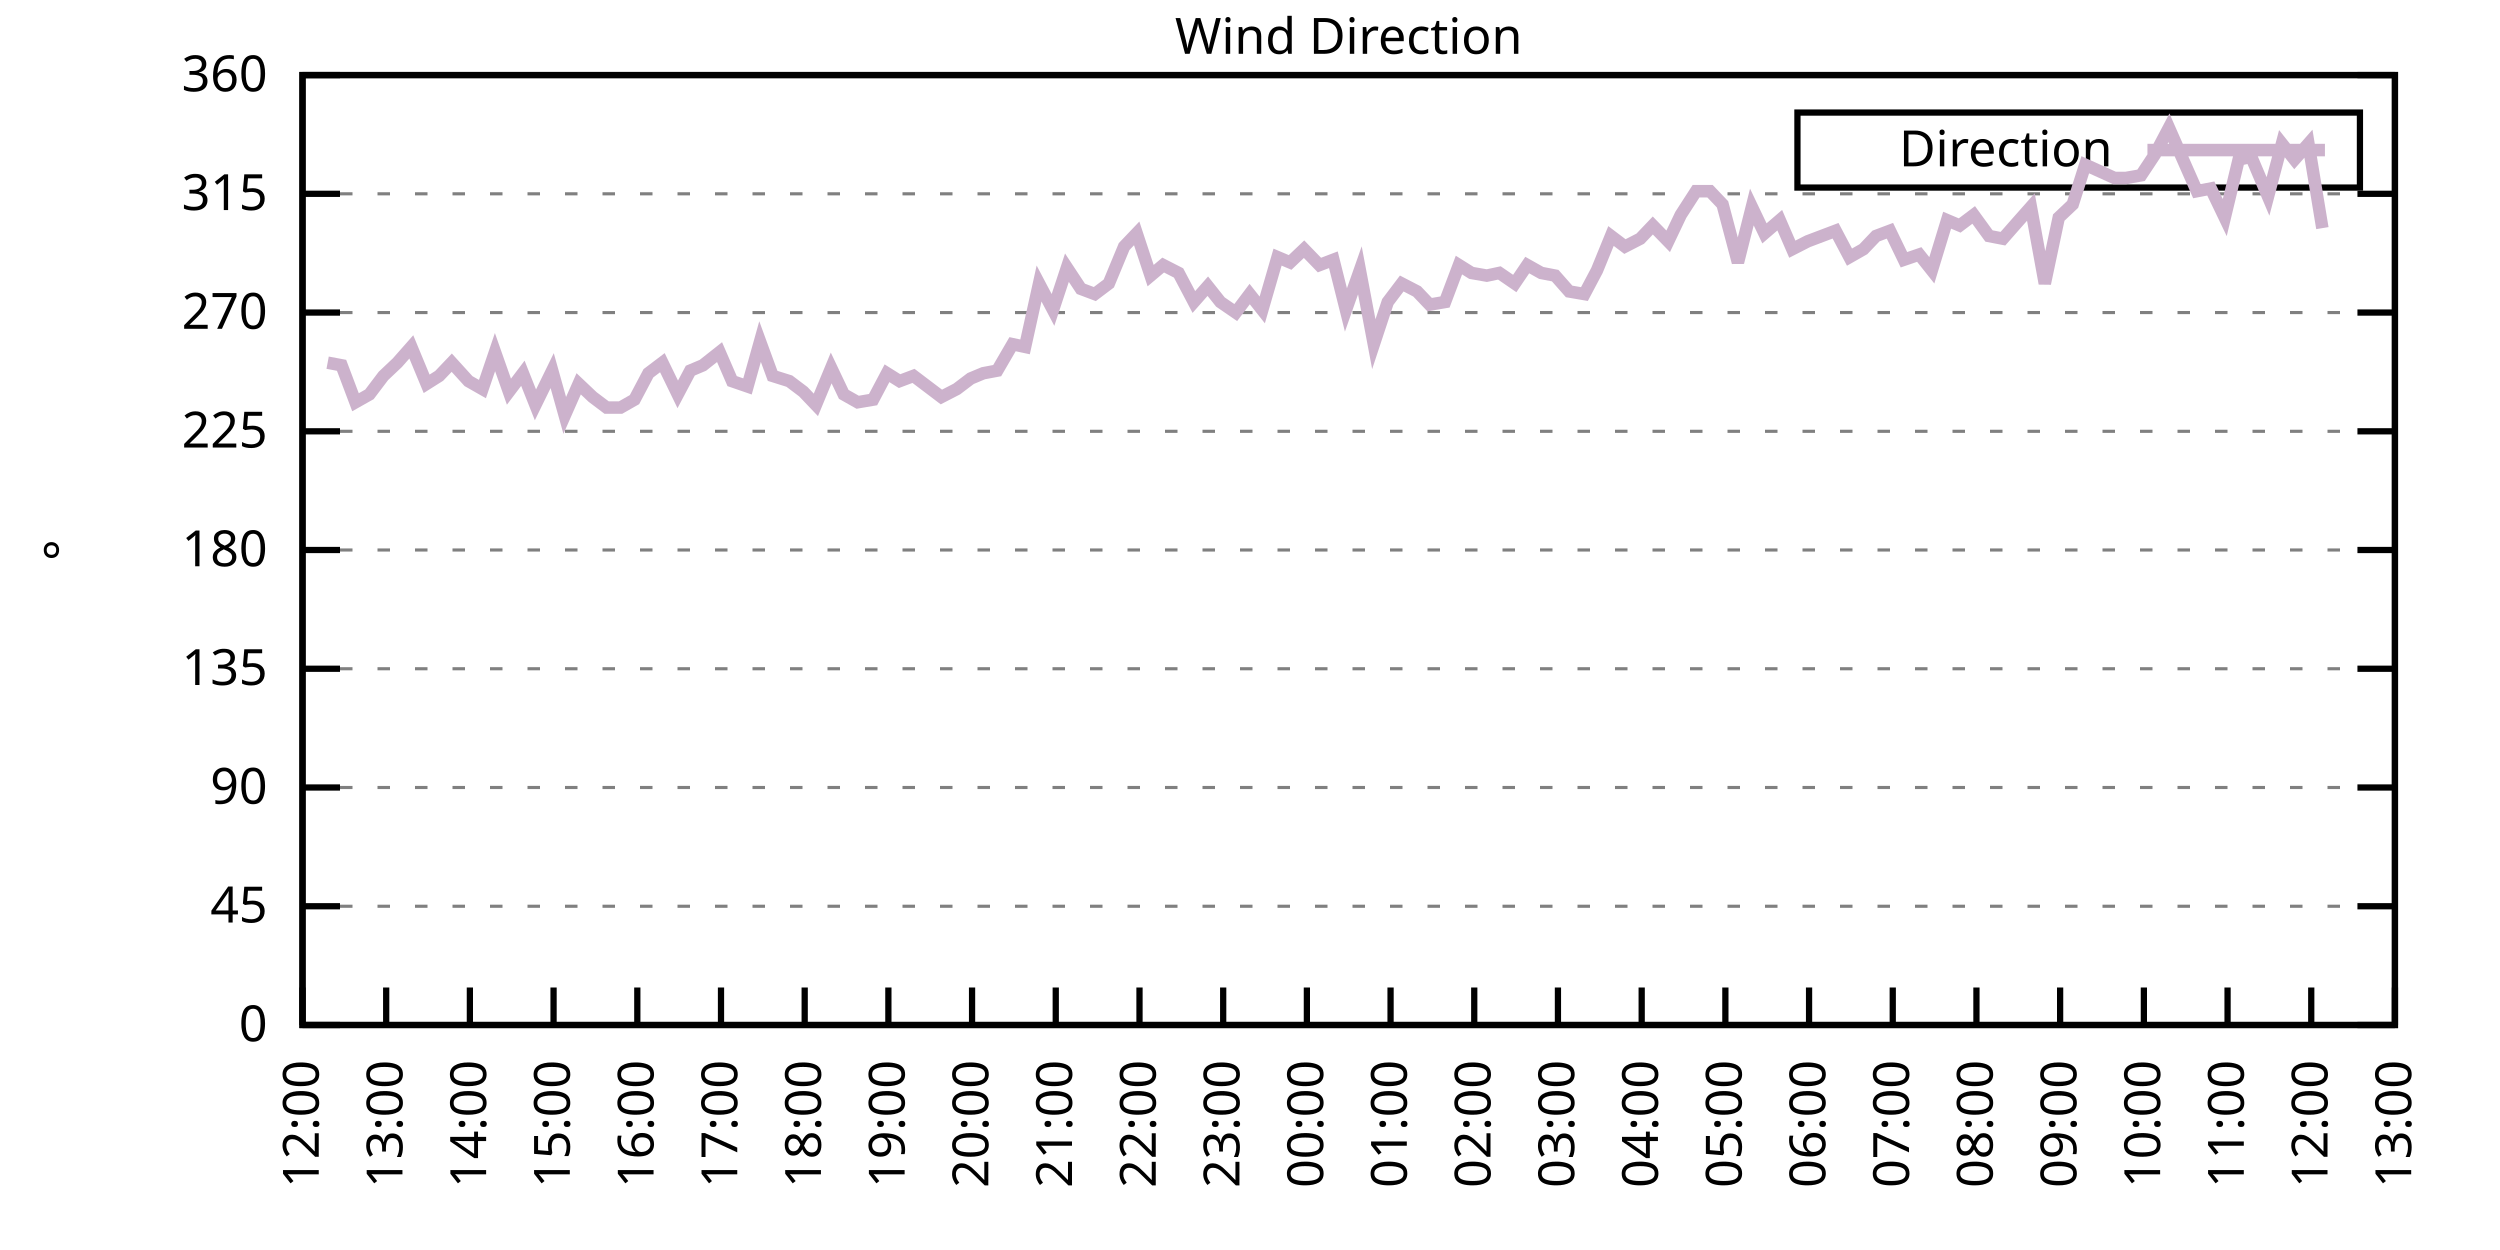
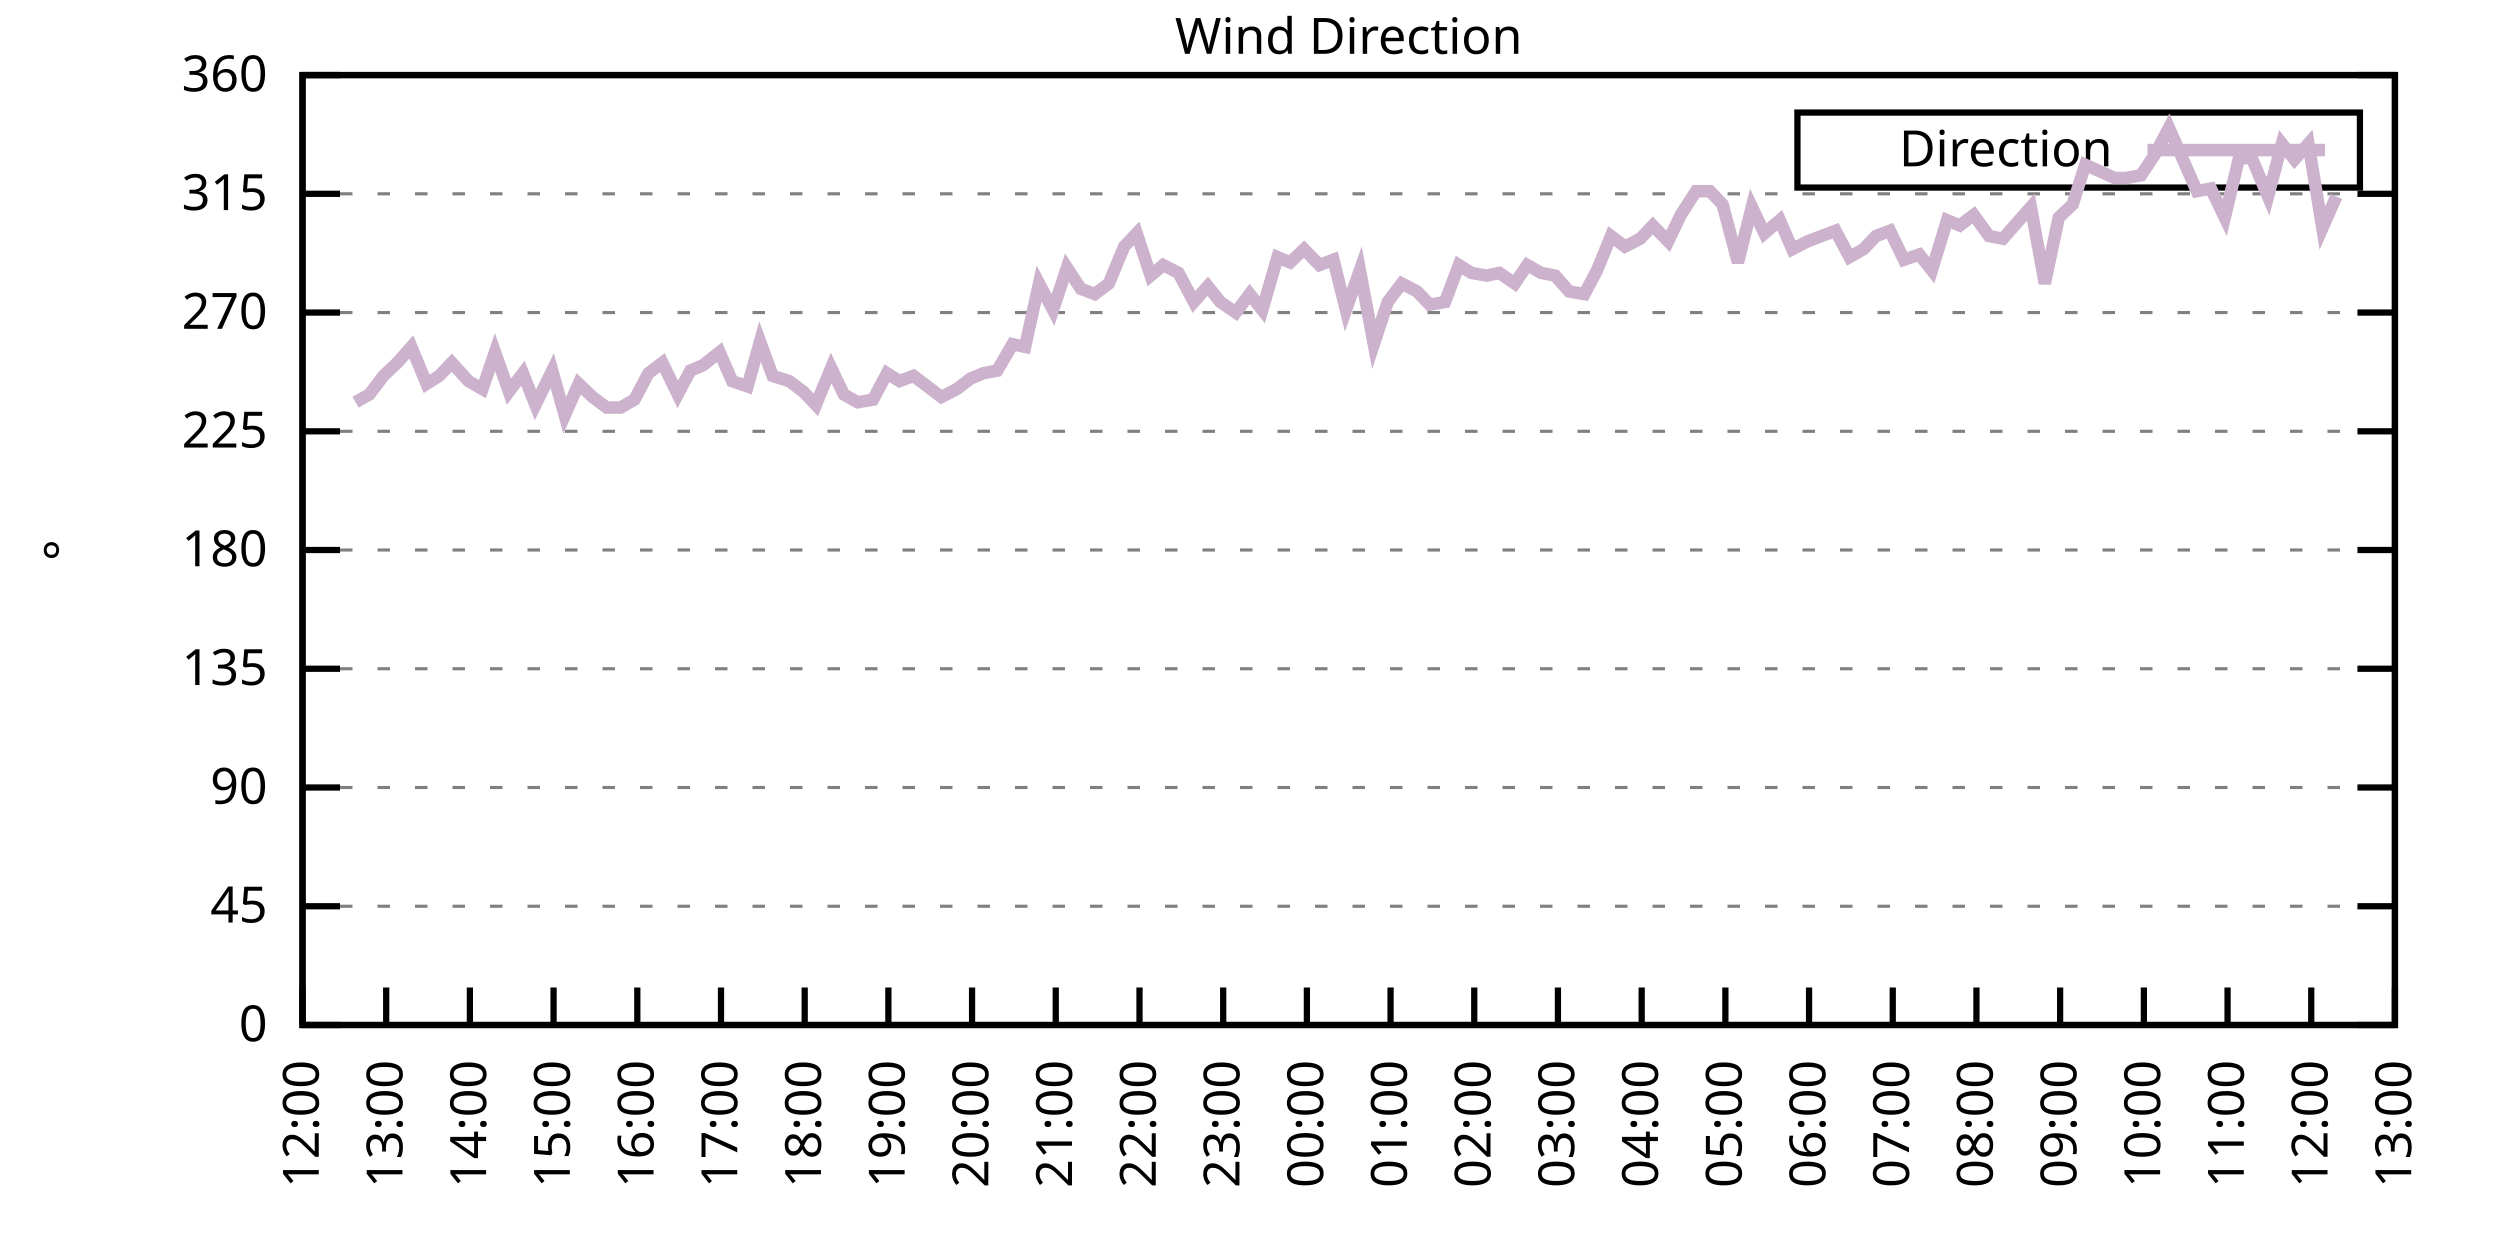
<svg xmlns="http://www.w3.org/2000/svg" xmlns:xlink="http://www.w3.org/1999/xlink" width="400" height="200" viewBox="0 0 400 200">
  <g id="gnuplot_canvas">
    <rect x="0" y="0" width="400" height="200" fill="none" />
    <defs>
      <circle id="gpDot" r="0.5" stroke-width="0.5" stroke="currentColor" />
      <path id="gpPt0" stroke-width="0.333" stroke="currentColor" d="M-1,0 h2 M0,-1 v2" />
      <path id="gpPt1" stroke-width="0.333" stroke="currentColor" d="M-1,-1 L1,1 M1,-1 L-1,1" />
      <path id="gpPt2" stroke-width="0.333" stroke="currentColor" d="M-1,0 L1,0 M0,-1 L0,1 M-1,-1 L1,1 M-1,1 L1,-1" />
      <rect id="gpPt3" stroke-width="0.333" stroke="currentColor" x="-1" y="-1" width="2" height="2" />
      <rect id="gpPt4" stroke-width="0.333" stroke="currentColor" fill="currentColor" x="-1" y="-1" width="2" height="2" />
      <circle id="gpPt5" stroke-width="0.333" stroke="currentColor" cx="0" cy="0" r="1" />
      <use xlink:href="#gpPt5" id="gpPt6" fill="currentColor" stroke="none" />
      <path id="gpPt7" stroke-width="0.333" stroke="currentColor" d="M0,-1.33 L-1.33,0.67 L1.33,0.67 z" />
      <use xlink:href="#gpPt7" id="gpPt8" fill="currentColor" stroke="none" />
      <use xlink:href="#gpPt7" id="gpPt9" stroke="currentColor" transform="rotate(180)" />
      <use xlink:href="#gpPt9" id="gpPt10" fill="currentColor" stroke="none" />
      <use xlink:href="#gpPt3" id="gpPt11" stroke="currentColor" transform="rotate(45)" />
      <use xlink:href="#gpPt11" id="gpPt12" fill="currentColor" stroke="none" />
      <path id="gpPt13" stroke-width="0.333" stroke="currentColor" d="M0,1.330 L1.265,0.411 L0.782,-1.067 L-0.782,-1.076 L-1.265,0.411 z" />
      <use xlink:href="#gpPt13" id="gpPt14" fill="currentColor" stroke="none" />
      <filter id="textbox" filterUnits="objectBoundingBox" x="0" y="0" height="1" width="1">
        <feFlood flood-color="white" flood-opacity="1" result="bgnd" />
        <feComposite in="SourceGraphic" in2="bgnd" operator="atop" />
      </filter>
      <filter id="greybox" filterUnits="objectBoundingBox" x="0" y="0" height="1" width="1">
        <feFlood flood-color="lightgrey" flood-opacity="1" result="grey" />
        <feComposite in="SourceGraphic" in2="grey" operator="atop" />
      </filter>
    </defs>
    <g fill="none" color="white" stroke="currentColor" stroke-width="1.00" stroke-linecap="butt" stroke-linejoin="miter">
</g>
    <g fill="none" color="black" stroke="currentColor" stroke-width="1.00" stroke-linecap="butt" stroke-linejoin="miter">
      <g stroke="none" shape-rendering="crispEdges">
        <polygon fill="rgb(255, 255, 255)" points="48.40,164.00 383.18,164.00 383.18,12.02 48.40,12.02 " />
      </g>
    </g>
    <g fill="none" color="black" stroke="currentColor" stroke-width="1.00" stroke-linecap="butt" stroke-linejoin="miter">
</g>
    <g fill="none" color="black" stroke="black" stroke-width="0.50" stroke-linecap="butt" stroke-linejoin="miter">
</g>
    <g fill="none" color="gray" stroke="currentColor" stroke-width="0.50" stroke-linecap="butt" stroke-linejoin="miter">
      <path stroke="gray" stroke-dasharray="2,4" class="gridline" d="M48.40,164.00 L383.19,164.00  " />
    </g>
    <g fill="none" color="gray" stroke="gray" stroke-width="1.00" stroke-linecap="butt" stroke-linejoin="miter">
</g>
    <g fill="none" color="black" stroke="currentColor" stroke-width="1.00" stroke-linecap="butt" stroke-linejoin="miter">
      <path stroke="black" d="M48.40,164.00 L54.40,164.00 M383.19,164.00 L377.19,164.00  " />
      <g transform="translate(42.80,166.60)" stroke="none" fill="black" font-family="Sans" font-size="8.00" text-anchor="end">
        <text>
          <tspan font-family="Sans"> 0</tspan>
        </text>
      </g>
    </g>
    <g fill="none" color="black" stroke="currentColor" stroke-width="1.00" stroke-linecap="butt" stroke-linejoin="miter">
</g>
    <g fill="none" color="black" stroke="black" stroke-width="0.50" stroke-linecap="butt" stroke-linejoin="miter">
</g>
    <g fill="none" color="gray" stroke="currentColor" stroke-width="0.50" stroke-linecap="butt" stroke-linejoin="miter">
      <path stroke="gray" stroke-dasharray="2,4" class="gridline" d="M48.40,145.00 L383.19,145.00  " />
    </g>
    <g fill="none" color="gray" stroke="gray" stroke-width="1.00" stroke-linecap="butt" stroke-linejoin="miter">
</g>
    <g fill="none" color="black" stroke="currentColor" stroke-width="1.00" stroke-linecap="butt" stroke-linejoin="miter">
      <path stroke="black" d="M48.40,145.00 L54.40,145.00 M383.19,145.00 L377.19,145.00  " />
      <g transform="translate(42.80,147.60)" stroke="none" fill="black" font-family="Sans" font-size="8.00" text-anchor="end">
        <text>
          <tspan font-family="Sans"> 45</tspan>
        </text>
      </g>
    </g>
    <g fill="none" color="black" stroke="currentColor" stroke-width="1.00" stroke-linecap="butt" stroke-linejoin="miter">
</g>
    <g fill="none" color="black" stroke="black" stroke-width="0.50" stroke-linecap="butt" stroke-linejoin="miter">
</g>
    <g fill="none" color="gray" stroke="currentColor" stroke-width="0.50" stroke-linecap="butt" stroke-linejoin="miter">
      <path stroke="gray" stroke-dasharray="2,4" class="gridline" d="M48.40,126.00 L383.19,126.00  " />
    </g>
    <g fill="none" color="gray" stroke="gray" stroke-width="1.00" stroke-linecap="butt" stroke-linejoin="miter">
</g>
    <g fill="none" color="black" stroke="currentColor" stroke-width="1.00" stroke-linecap="butt" stroke-linejoin="miter">
      <path stroke="black" d="M48.40,126.00 L54.40,126.00 M383.19,126.00 L377.19,126.00  " />
      <g transform="translate(42.80,128.60)" stroke="none" fill="black" font-family="Sans" font-size="8.00" text-anchor="end">
        <text>
          <tspan font-family="Sans"> 90</tspan>
        </text>
      </g>
    </g>
    <g fill="none" color="black" stroke="currentColor" stroke-width="1.00" stroke-linecap="butt" stroke-linejoin="miter">
</g>
    <g fill="none" color="black" stroke="black" stroke-width="0.50" stroke-linecap="butt" stroke-linejoin="miter">
</g>
    <g fill="none" color="gray" stroke="currentColor" stroke-width="0.50" stroke-linecap="butt" stroke-linejoin="miter">
      <path stroke="gray" stroke-dasharray="2,4" class="gridline" d="M48.40,107.00 L383.19,107.00  " />
    </g>
    <g fill="none" color="gray" stroke="gray" stroke-width="1.00" stroke-linecap="butt" stroke-linejoin="miter">
</g>
    <g fill="none" color="black" stroke="currentColor" stroke-width="1.00" stroke-linecap="butt" stroke-linejoin="miter">
      <path stroke="black" d="M48.40,107.00 L54.40,107.00 M383.19,107.00 L377.19,107.00  " />
      <g transform="translate(42.80,109.60)" stroke="none" fill="black" font-family="Sans" font-size="8.00" text-anchor="end">
        <text>
          <tspan font-family="Sans"> 135</tspan>
        </text>
      </g>
    </g>
    <g fill="none" color="black" stroke="currentColor" stroke-width="1.00" stroke-linecap="butt" stroke-linejoin="miter">
</g>
    <g fill="none" color="black" stroke="black" stroke-width="0.50" stroke-linecap="butt" stroke-linejoin="miter">
</g>
    <g fill="none" color="gray" stroke="currentColor" stroke-width="0.50" stroke-linecap="butt" stroke-linejoin="miter">
      <path stroke="gray" stroke-dasharray="2,4" class="gridline" d="M48.40,88.00 L383.19,88.00  " />
    </g>
    <g fill="none" color="gray" stroke="gray" stroke-width="1.00" stroke-linecap="butt" stroke-linejoin="miter">
</g>
    <g fill="none" color="black" stroke="currentColor" stroke-width="1.00" stroke-linecap="butt" stroke-linejoin="miter">
      <path stroke="black" d="M48.40,88.00 L54.40,88.00 M383.19,88.00 L377.19,88.00  " />
      <g transform="translate(42.80,90.60)" stroke="none" fill="black" font-family="Sans" font-size="8.00" text-anchor="end">
        <text>
          <tspan font-family="Sans"> 180</tspan>
        </text>
      </g>
    </g>
    <g fill="none" color="black" stroke="currentColor" stroke-width="1.00" stroke-linecap="butt" stroke-linejoin="miter">
</g>
    <g fill="none" color="black" stroke="black" stroke-width="0.50" stroke-linecap="butt" stroke-linejoin="miter">
</g>
    <g fill="none" color="gray" stroke="currentColor" stroke-width="0.50" stroke-linecap="butt" stroke-linejoin="miter">
      <path stroke="gray" stroke-dasharray="2,4" class="gridline" d="M48.40,69.01 L383.19,69.01  " />
    </g>
    <g fill="none" color="gray" stroke="gray" stroke-width="1.00" stroke-linecap="butt" stroke-linejoin="miter">
</g>
    <g fill="none" color="black" stroke="currentColor" stroke-width="1.00" stroke-linecap="butt" stroke-linejoin="miter">
      <path stroke="black" d="M48.40,69.01 L54.40,69.01 M383.19,69.01 L377.19,69.01  " />
      <g transform="translate(42.80,71.61)" stroke="none" fill="black" font-family="Sans" font-size="8.00" text-anchor="end">
        <text>
          <tspan font-family="Sans"> 225</tspan>
        </text>
      </g>
    </g>
    <g fill="none" color="black" stroke="currentColor" stroke-width="1.00" stroke-linecap="butt" stroke-linejoin="miter">
</g>
    <g fill="none" color="black" stroke="black" stroke-width="0.50" stroke-linecap="butt" stroke-linejoin="miter">
</g>
    <g fill="none" color="gray" stroke="currentColor" stroke-width="0.50" stroke-linecap="butt" stroke-linejoin="miter">
      <path stroke="gray" stroke-dasharray="2,4" class="gridline" d="M48.40,50.01 L383.19,50.01  " />
    </g>
    <g fill="none" color="gray" stroke="gray" stroke-width="1.00" stroke-linecap="butt" stroke-linejoin="miter">
</g>
    <g fill="none" color="black" stroke="currentColor" stroke-width="1.00" stroke-linecap="butt" stroke-linejoin="miter">
      <path stroke="black" d="M48.40,50.01 L54.40,50.01 M383.19,50.01 L377.19,50.01  " />
      <g transform="translate(42.80,52.61)" stroke="none" fill="black" font-family="Sans" font-size="8.00" text-anchor="end">
        <text>
          <tspan font-family="Sans"> 270</tspan>
        </text>
      </g>
    </g>
    <g fill="none" color="black" stroke="currentColor" stroke-width="1.00" stroke-linecap="butt" stroke-linejoin="miter">
</g>
    <g fill="none" color="black" stroke="black" stroke-width="0.50" stroke-linecap="butt" stroke-linejoin="miter">
</g>
    <g fill="none" color="gray" stroke="currentColor" stroke-width="0.50" stroke-linecap="butt" stroke-linejoin="miter">
      <path stroke="gray" stroke-dasharray="2,4" class="gridline" d="M48.40,31.01 L383.19,31.01  " />
    </g>
    <g fill="none" color="gray" stroke="gray" stroke-width="1.00" stroke-linecap="butt" stroke-linejoin="miter">
</g>
    <g fill="none" color="black" stroke="currentColor" stroke-width="1.00" stroke-linecap="butt" stroke-linejoin="miter">
      <path stroke="black" d="M48.40,31.01 L54.40,31.01 M383.19,31.01 L377.19,31.01  " />
      <g transform="translate(42.80,33.61)" stroke="none" fill="black" font-family="Sans" font-size="8.00" text-anchor="end">
        <text>
          <tspan font-family="Sans"> 315</tspan>
        </text>
      </g>
    </g>
    <g fill="none" color="black" stroke="currentColor" stroke-width="1.00" stroke-linecap="butt" stroke-linejoin="miter">
</g>
    <g fill="none" color="black" stroke="black" stroke-width="0.50" stroke-linecap="butt" stroke-linejoin="miter">
</g>
    <g fill="none" color="gray" stroke="currentColor" stroke-width="0.50" stroke-linecap="butt" stroke-linejoin="miter">
      <path stroke="gray" stroke-dasharray="2,4" class="gridline" d="M48.40,12.01 L383.19,12.01  " />
    </g>
    <g fill="none" color="gray" stroke="gray" stroke-width="1.00" stroke-linecap="butt" stroke-linejoin="miter">
</g>
    <g fill="none" color="black" stroke="currentColor" stroke-width="1.00" stroke-linecap="butt" stroke-linejoin="miter">
      <path stroke="black" d="M48.40,12.01 L54.40,12.01 M383.19,12.01 L377.19,12.01  " />
      <g transform="translate(42.80,14.61)" stroke="none" fill="black" font-family="Sans" font-size="8.00" text-anchor="end">
        <text>
          <tspan font-family="Sans"> 360</tspan>
        </text>
      </g>
    </g>
    <g fill="none" color="black" stroke="currentColor" stroke-width="1.00" stroke-linecap="butt" stroke-linejoin="miter">
      <path stroke="black" d="M48.40,164.00 L48.40,158.00  " />
      <g transform="translate(51.00,169.60) rotate(270.00)" stroke="none" fill="black" font-family="Sans" font-size="8.00" text-anchor="end">
        <text>
          <tspan font-family="Sans">12:00</tspan>
        </text>
      </g>
    </g>
    <g fill="none" color="black" stroke="currentColor" stroke-width="1.00" stroke-linecap="butt" stroke-linejoin="miter">
      <path stroke="black" d="M61.79,164.00 L61.79,158.00  " />
      <g transform="translate(64.39,169.60) rotate(270.00)" stroke="none" fill="black" font-family="Sans" font-size="8.00" text-anchor="end">
        <text>
          <tspan font-family="Sans">13:00</tspan>
        </text>
      </g>
    </g>
    <g fill="none" color="black" stroke="currentColor" stroke-width="1.00" stroke-linecap="butt" stroke-linejoin="miter">
      <path stroke="black" d="M75.18,164.00 L75.18,158.00  " />
      <g transform="translate(77.78,169.60) rotate(270.00)" stroke="none" fill="black" font-family="Sans" font-size="8.00" text-anchor="end">
        <text>
          <tspan font-family="Sans">14:00</tspan>
        </text>
      </g>
    </g>
    <g fill="none" color="black" stroke="currentColor" stroke-width="1.00" stroke-linecap="butt" stroke-linejoin="miter">
      <path stroke="black" d="M88.57,164.00 L88.57,158.00  " />
      <g transform="translate(91.17,169.60) rotate(270.00)" stroke="none" fill="black" font-family="Sans" font-size="8.00" text-anchor="end">
        <text>
          <tspan font-family="Sans">15:00</tspan>
        </text>
      </g>
    </g>
    <g fill="none" color="black" stroke="currentColor" stroke-width="1.00" stroke-linecap="butt" stroke-linejoin="miter">
      <path stroke="black" d="M101.97,164.00 L101.97,158.00  " />
      <g transform="translate(104.57,169.60) rotate(270.00)" stroke="none" fill="black" font-family="Sans" font-size="8.00" text-anchor="end">
        <text>
          <tspan font-family="Sans">16:00</tspan>
        </text>
      </g>
    </g>
    <g fill="none" color="black" stroke="currentColor" stroke-width="1.00" stroke-linecap="butt" stroke-linejoin="miter">
      <path stroke="black" d="M115.36,164.00 L115.36,158.00  " />
      <g transform="translate(117.96,169.60) rotate(270.00)" stroke="none" fill="black" font-family="Sans" font-size="8.00" text-anchor="end">
        <text>
          <tspan font-family="Sans">17:00</tspan>
        </text>
      </g>
    </g>
    <g fill="none" color="black" stroke="currentColor" stroke-width="1.00" stroke-linecap="butt" stroke-linejoin="miter">
      <path stroke="black" d="M128.75,164.00 L128.75,158.00  " />
      <g transform="translate(131.35,169.60) rotate(270.00)" stroke="none" fill="black" font-family="Sans" font-size="8.00" text-anchor="end">
        <text>
          <tspan font-family="Sans">18:00</tspan>
        </text>
      </g>
    </g>
    <g fill="none" color="black" stroke="currentColor" stroke-width="1.00" stroke-linecap="butt" stroke-linejoin="miter">
      <path stroke="black" d="M142.14,164.00 L142.14,158.00  " />
      <g transform="translate(144.74,169.60) rotate(270.00)" stroke="none" fill="black" font-family="Sans" font-size="8.00" text-anchor="end">
        <text>
          <tspan font-family="Sans">19:00</tspan>
        </text>
      </g>
    </g>
    <g fill="none" color="black" stroke="currentColor" stroke-width="1.00" stroke-linecap="butt" stroke-linejoin="miter">
      <path stroke="black" d="M155.53,164.00 L155.53,158.00  " />
      <g transform="translate(158.13,169.60) rotate(270.00)" stroke="none" fill="black" font-family="Sans" font-size="8.00" text-anchor="end">
        <text>
          <tspan font-family="Sans">20:00</tspan>
        </text>
      </g>
    </g>
    <g fill="none" color="black" stroke="currentColor" stroke-width="1.00" stroke-linecap="butt" stroke-linejoin="miter">
      <path stroke="black" d="M168.92,164.00 L168.92,158.00  " />
      <g transform="translate(171.52,169.60) rotate(270.00)" stroke="none" fill="black" font-family="Sans" font-size="8.00" text-anchor="end">
        <text>
          <tspan font-family="Sans">21:00</tspan>
        </text>
      </g>
    </g>
    <g fill="none" color="black" stroke="currentColor" stroke-width="1.00" stroke-linecap="butt" stroke-linejoin="miter">
      <path stroke="black" d="M182.32,164.00 L182.32,158.00  " />
      <g transform="translate(184.92,169.60) rotate(270.00)" stroke="none" fill="black" font-family="Sans" font-size="8.00" text-anchor="end">
        <text>
          <tspan font-family="Sans">22:00</tspan>
        </text>
      </g>
    </g>
    <g fill="none" color="black" stroke="currentColor" stroke-width="1.00" stroke-linecap="butt" stroke-linejoin="miter">
      <path stroke="black" d="M195.71,164.00 L195.71,158.00  " />
      <g transform="translate(198.31,169.60) rotate(270.00)" stroke="none" fill="black" font-family="Sans" font-size="8.00" text-anchor="end">
        <text>
          <tspan font-family="Sans">23:00</tspan>
        </text>
      </g>
    </g>
    <g fill="none" color="black" stroke="currentColor" stroke-width="1.00" stroke-linecap="butt" stroke-linejoin="miter">
      <path stroke="black" d="M209.10,164.00 L209.10,158.00  " />
      <g transform="translate(211.70,169.60) rotate(270.00)" stroke="none" fill="black" font-family="Sans" font-size="8.00" text-anchor="end">
        <text>
          <tspan font-family="Sans">00:00</tspan>
        </text>
      </g>
    </g>
    <g fill="none" color="black" stroke="currentColor" stroke-width="1.00" stroke-linecap="butt" stroke-linejoin="miter">
      <path stroke="black" d="M222.49,164.00 L222.49,158.00  " />
      <g transform="translate(225.09,169.60) rotate(270.00)" stroke="none" fill="black" font-family="Sans" font-size="8.00" text-anchor="end">
        <text>
          <tspan font-family="Sans">01:00</tspan>
        </text>
      </g>
    </g>
    <g fill="none" color="black" stroke="currentColor" stroke-width="1.00" stroke-linecap="butt" stroke-linejoin="miter">
      <path stroke="black" d="M235.88,164.00 L235.88,158.00  " />
      <g transform="translate(238.48,169.60) rotate(270.00)" stroke="none" fill="black" font-family="Sans" font-size="8.00" text-anchor="end">
        <text>
          <tspan font-family="Sans">02:00</tspan>
        </text>
      </g>
    </g>
    <g fill="none" color="black" stroke="currentColor" stroke-width="1.00" stroke-linecap="butt" stroke-linejoin="miter">
      <path stroke="black" d="M249.27,164.00 L249.27,158.00  " />
      <g transform="translate(251.87,169.60) rotate(270.00)" stroke="none" fill="black" font-family="Sans" font-size="8.00" text-anchor="end">
        <text>
          <tspan font-family="Sans">03:00</tspan>
        </text>
      </g>
    </g>
    <g fill="none" color="black" stroke="currentColor" stroke-width="1.00" stroke-linecap="butt" stroke-linejoin="miter">
      <path stroke="black" d="M262.67,164.00 L262.67,158.00  " />
      <g transform="translate(265.27,169.60) rotate(270.00)" stroke="none" fill="black" font-family="Sans" font-size="8.00" text-anchor="end">
        <text>
          <tspan font-family="Sans">04:00</tspan>
        </text>
      </g>
    </g>
    <g fill="none" color="black" stroke="currentColor" stroke-width="1.00" stroke-linecap="butt" stroke-linejoin="miter">
      <path stroke="black" d="M276.06,164.00 L276.06,158.00  " />
      <g transform="translate(278.66,169.60) rotate(270.00)" stroke="none" fill="black" font-family="Sans" font-size="8.00" text-anchor="end">
        <text>
          <tspan font-family="Sans">05:00</tspan>
        </text>
      </g>
    </g>
    <g fill="none" color="black" stroke="currentColor" stroke-width="1.00" stroke-linecap="butt" stroke-linejoin="miter">
      <path stroke="black" d="M289.45,164.00 L289.45,158.00  " />
      <g transform="translate(292.05,169.60) rotate(270.00)" stroke="none" fill="black" font-family="Sans" font-size="8.00" text-anchor="end">
        <text>
          <tspan font-family="Sans">06:00</tspan>
        </text>
      </g>
    </g>
    <g fill="none" color="black" stroke="currentColor" stroke-width="1.00" stroke-linecap="butt" stroke-linejoin="miter">
      <path stroke="black" d="M302.84,164.00 L302.84,158.00  " />
      <g transform="translate(305.44,169.60) rotate(270.00)" stroke="none" fill="black" font-family="Sans" font-size="8.00" text-anchor="end">
        <text>
          <tspan font-family="Sans">07:00</tspan>
        </text>
      </g>
    </g>
    <g fill="none" color="black" stroke="currentColor" stroke-width="1.00" stroke-linecap="butt" stroke-linejoin="miter">
      <path stroke="black" d="M316.23,164.00 L316.23,158.00  " />
      <g transform="translate(318.83,169.60) rotate(270.00)" stroke="none" fill="black" font-family="Sans" font-size="8.00" text-anchor="end">
        <text>
          <tspan font-family="Sans">08:00</tspan>
        </text>
      </g>
    </g>
    <g fill="none" color="black" stroke="currentColor" stroke-width="1.00" stroke-linecap="butt" stroke-linejoin="miter">
      <path stroke="black" d="M329.62,164.00 L329.62,158.00  " />
      <g transform="translate(332.22,169.60) rotate(270.00)" stroke="none" fill="black" font-family="Sans" font-size="8.00" text-anchor="end">
        <text>
          <tspan font-family="Sans">09:00</tspan>
        </text>
      </g>
    </g>
    <g fill="none" color="black" stroke="currentColor" stroke-width="1.00" stroke-linecap="butt" stroke-linejoin="miter">
      <path stroke="black" d="M343.02,164.00 L343.02,158.00  " />
      <g transform="translate(345.62,169.60) rotate(270.00)" stroke="none" fill="black" font-family="Sans" font-size="8.00" text-anchor="end">
        <text>
          <tspan font-family="Sans">10:00</tspan>
        </text>
      </g>
    </g>
    <g fill="none" color="black" stroke="currentColor" stroke-width="1.00" stroke-linecap="butt" stroke-linejoin="miter">
      <path stroke="black" d="M356.41,164.00 L356.41,158.00  " />
      <g transform="translate(359.01,169.60) rotate(270.00)" stroke="none" fill="black" font-family="Sans" font-size="8.00" text-anchor="end">
        <text>
          <tspan font-family="Sans">11:00</tspan>
        </text>
      </g>
    </g>
    <g fill="none" color="black" stroke="currentColor" stroke-width="1.00" stroke-linecap="butt" stroke-linejoin="miter">
      <path stroke="black" d="M369.80,164.00 L369.80,158.00  " />
      <g transform="translate(372.40,169.60) rotate(270.00)" stroke="none" fill="black" font-family="Sans" font-size="8.00" text-anchor="end">
        <text>
          <tspan font-family="Sans">12:00</tspan>
        </text>
      </g>
    </g>
    <g fill="none" color="black" stroke="currentColor" stroke-width="1.00" stroke-linecap="butt" stroke-linejoin="miter">
      <path stroke="black" d="M383.19,164.00 L383.19,158.00  " />
      <g transform="translate(385.79,169.60) rotate(270.00)" stroke="none" fill="black" font-family="Sans" font-size="8.00" text-anchor="end">
        <text>
          <tspan font-family="Sans">13:00</tspan>
        </text>
      </g>
    </g>
    <g fill="none" color="black" stroke="currentColor" stroke-width="1.00" stroke-linecap="butt" stroke-linejoin="miter">
</g>
    <g fill="none" color="black" stroke="currentColor" stroke-width="1.00" stroke-linecap="butt" stroke-linejoin="miter">
      <path stroke="black" d="M48.40,12.01 L48.40,164.00 L383.19,164.00 L383.19,12.01 L48.40,12.01 Z  " />
    </g>
    <g fill="none" color="black" stroke="currentColor" stroke-width="1.00" stroke-linecap="butt" stroke-linejoin="miter">
</g>
    <g fill="none" color="black" stroke="currentColor" stroke-width="1.00" stroke-linecap="butt" stroke-linejoin="miter">
      <path stroke="black" d="M287.59,30.01 L287.59,18.01 L377.59,18.01 L377.59,30.01 L287.59,30.01 Z  " />
    </g>
    <g id="Wind_direction_plot_1">
      <g fill="none" color="white" stroke="black" stroke-width="2.00" stroke-linecap="butt" stroke-linejoin="miter">
</g>
      <g fill="none" color="black" stroke="currentColor" stroke-width="2.00" stroke-linecap="butt" stroke-linejoin="miter">
        <g transform="translate(337.99,26.61)" stroke="none" fill="black" font-family="Sans" font-size="8.00" text-anchor="end">
          <text>
            <tspan font-family="Sans">Direction</tspan>
          </text>
        </g>
      </g>
      <g fill="none" color="black" stroke="currentColor" stroke-width="2.00" stroke-linecap="butt" stroke-linejoin="miter">
-         <path stroke="rgb(204, 178, 204)" d="M343.59,24.01 L371.99,24.01 M52.42,58.03 L54.65,58.45 L56.88,64.36 L59.11,63.10 L61.35,60.14 L63.58,58.03   L65.81,55.50 L68.26,61.41 L70.27,60.14 L72.28,58.03 L74.96,60.98 L77.19,62.25 L79.20,56.34 L81.43,62.67   L83.66,59.72 L85.67,64.78 L88.35,59.30 L90.36,66.47 L92.59,61.41 L94.82,63.52 L97.06,65.21 L99.29,65.21   L101.52,63.94 L103.75,59.72 L105.98,58.03 L108.44,63.10 L110.45,59.30 L112.46,58.45 L115.13,56.34 L117.14,60.98   L119.60,61.83 L121.61,54.65 L123.62,60.14 L126.29,60.98 L128.53,62.67 L130.54,64.78 L132.99,58.87 L135.00,63.10   L137.23,64.36 L139.69,63.94 L141.92,59.72 L143.93,60.98 L146.16,60.14 L148.39,61.83 L150.62,63.52 L153.08,62.25   L155.31,60.56 L157.32,59.72 L159.55,59.30 L162.01,55.07 L164.01,55.50 L166.25,45.36 L168.48,49.59 L170.71,42.83   L172.94,46.21 L175.17,47.05 L177.41,45.36 L179.86,39.45 L181.87,37.34 L184.10,44.10 L186.11,42.41 L188.57,43.67   L191.02,48.32 L193.25,45.79 L195.26,48.32 L197.72,50.01 L199.95,47.05 L201.96,49.59 L204.41,41.14 L206.42,41.99   L208.65,39.87 L211.11,42.41 L213.34,41.56 L215.35,49.59 L217.58,43.25 L219.81,55.07 L222.04,48.32 L224.28,45.36   L226.73,46.63 L228.74,48.74 L231.20,48.32 L233.43,42.41 L235.44,43.67 L237.89,44.10 L239.90,43.67 L242.36,45.36   L244.36,42.41 L246.60,43.67 L248.83,44.10 L251.06,46.63 L253.51,47.05 L255.52,43.25 L257.76,37.76 L259.99,39.45   L262.44,38.19 L264.45,36.08 L266.91,38.61 L268.92,34.39 L271.37,30.59 L273.60,30.59 L275.61,32.70 L278.07,41.99   L280.30,33.12 L282.31,37.34 L284.76,35.23 L286.77,39.87 L289.23,38.61 L293.69,36.92 L295.92,41.14 L298.15,39.87   L300.16,37.76 L302.39,36.92 L304.63,41.56 L307.08,40.72 L309.09,43.25 L311.54,35.23 L313.55,36.08 L315.79,34.39   L318.24,37.76 L320.47,38.19 L322.70,35.65 L324.94,33.12 L327.17,45.36 L329.40,34.81 L331.63,32.70 L333.64,26.36   L338.33,28.48 L340.11,28.48 L342.57,28.05 L344.80,24.68 L347.03,20.45 L351.50,30.59 L353.73,30.16 L355.96,34.81   L358.19,25.52 L360.20,25.10 L362.88,31.43 L365.11,22.99 L367.12,25.52 L369.35,22.99 L371.58,36.50  " />
+         <path stroke="rgb(204, 178, 204)" d="M343.59,24.01 L371.99,24.01 M56.88,64.36 L59.11,63.10 L61.35,60.14 L63.58,58.03 L65.81,55.50 L68.26,61.41   L70.27,60.14 L72.28,58.03 L74.96,60.98 L77.19,62.25 L79.20,56.34 L81.43,62.67 L83.66,59.72 L85.67,64.78   L88.35,59.30 L90.36,66.47 L92.59,61.41 L94.82,63.52 L97.06,65.21 L99.29,65.21 L101.52,63.94 L103.75,59.72   L105.98,58.03 L108.44,63.10 L110.45,59.30 L112.46,58.45 L115.13,56.34 L117.14,60.98 L119.60,61.83 L121.61,54.65   L123.62,60.14 L126.29,60.98 L128.53,62.67 L130.54,64.78 L132.99,58.87 L135.00,63.10 L137.23,64.36 L139.69,63.94   L141.92,59.72 L143.93,60.98 L146.16,60.14 L148.39,61.83 L150.62,63.52 L153.08,62.25 L155.31,60.56 L157.32,59.72   L159.55,59.30 L162.01,55.07 L164.01,55.50 L166.25,45.36 L168.48,49.59 L170.71,42.83 L172.94,46.21 L175.17,47.05   L177.41,45.36 L179.86,39.45 L181.87,37.34 L184.10,44.10 L186.11,42.41 L188.57,43.67 L191.02,48.32 L193.25,45.79   L195.26,48.32 L197.72,50.01 L199.95,47.05 L201.96,49.59 L204.41,41.14 L206.42,41.99 L208.65,39.87 L211.11,42.41   L213.34,41.56 L215.35,49.59 L217.58,43.25 L219.81,55.07 L222.04,48.32 L224.28,45.36 L226.73,46.63 L228.74,48.74   L231.20,48.32 L233.43,42.41 L235.44,43.67 L237.89,44.10 L239.90,43.67 L242.36,45.36 L244.36,42.41 L246.60,43.67   L248.83,44.10 L251.06,46.63 L253.51,47.05 L255.52,43.25 L257.76,37.76 L259.99,39.45 L262.44,38.19 L264.45,36.08   L266.91,38.61 L268.92,34.39 L271.37,30.59 L273.60,30.59 L275.61,32.70 L278.07,41.99 L280.30,33.12 L282.31,37.34   L284.76,35.23 L286.77,39.87 L289.23,38.61 L293.69,36.92 L295.92,41.14 L298.15,39.87 L300.16,37.76 L302.39,36.92   L304.63,41.56 L307.08,40.72 L309.09,43.25 L311.54,35.23 L313.55,36.08 L315.79,34.39 L318.24,37.76 L320.47,38.19   L322.70,35.65 L324.94,33.12 L327.17,45.36 L329.40,34.81 L331.63,32.70 L333.64,26.36 L338.33,28.48 L340.11,28.48   L342.57,28.05 L344.80,24.68 L347.03,20.45 L351.50,30.59 L353.73,30.16 L355.96,34.81 L358.19,25.52 L360.20,25.10   L362.88,31.43 L365.11,22.99 L367.12,25.52 L369.35,22.99 L371.58,36.50 L373.82,31.43  " />
      </g>
    </g>
    <g fill="none" color="black" stroke="currentColor" stroke-width="2.00" stroke-linecap="butt" stroke-linejoin="miter">
</g>
    <g fill="none" color="black" stroke="black" stroke-width="1.00" stroke-linecap="butt" stroke-linejoin="miter">
</g>
    <g fill="none" color="black" stroke="currentColor" stroke-width="1.00" stroke-linecap="butt" stroke-linejoin="miter">
      <path stroke="black" d="M48.40,12.01 L48.40,164.00 L383.19,164.00 L383.19,12.01 L48.40,12.01 Z  " />
      <g transform="translate(12.80,88.01) rotate(270.00)" stroke="none" fill="black" font-family="Sans" font-size="8.00" text-anchor="middle">
        <text>
          <tspan font-family="Sans">°</tspan>
        </text>
      </g>
    </g>
    <g fill="none" color="black" stroke="currentColor" stroke-width="1.00" stroke-linecap="butt" stroke-linejoin="miter">
</g>
    <g fill="none" color="black" stroke="currentColor" stroke-width="1.00" stroke-linecap="butt" stroke-linejoin="miter">
      <g transform="translate(215.79,8.61)" stroke="none" fill="black" font-family="Sans" font-size="8.00" text-anchor="middle">
        <text>
          <tspan font-family="Sans">Wind Direction</tspan>
        </text>
      </g>
    </g>
    <g fill="none" color="black" stroke="currentColor" stroke-width="1.00" stroke-linecap="butt" stroke-linejoin="miter">
</g>
  </g>
</svg>
